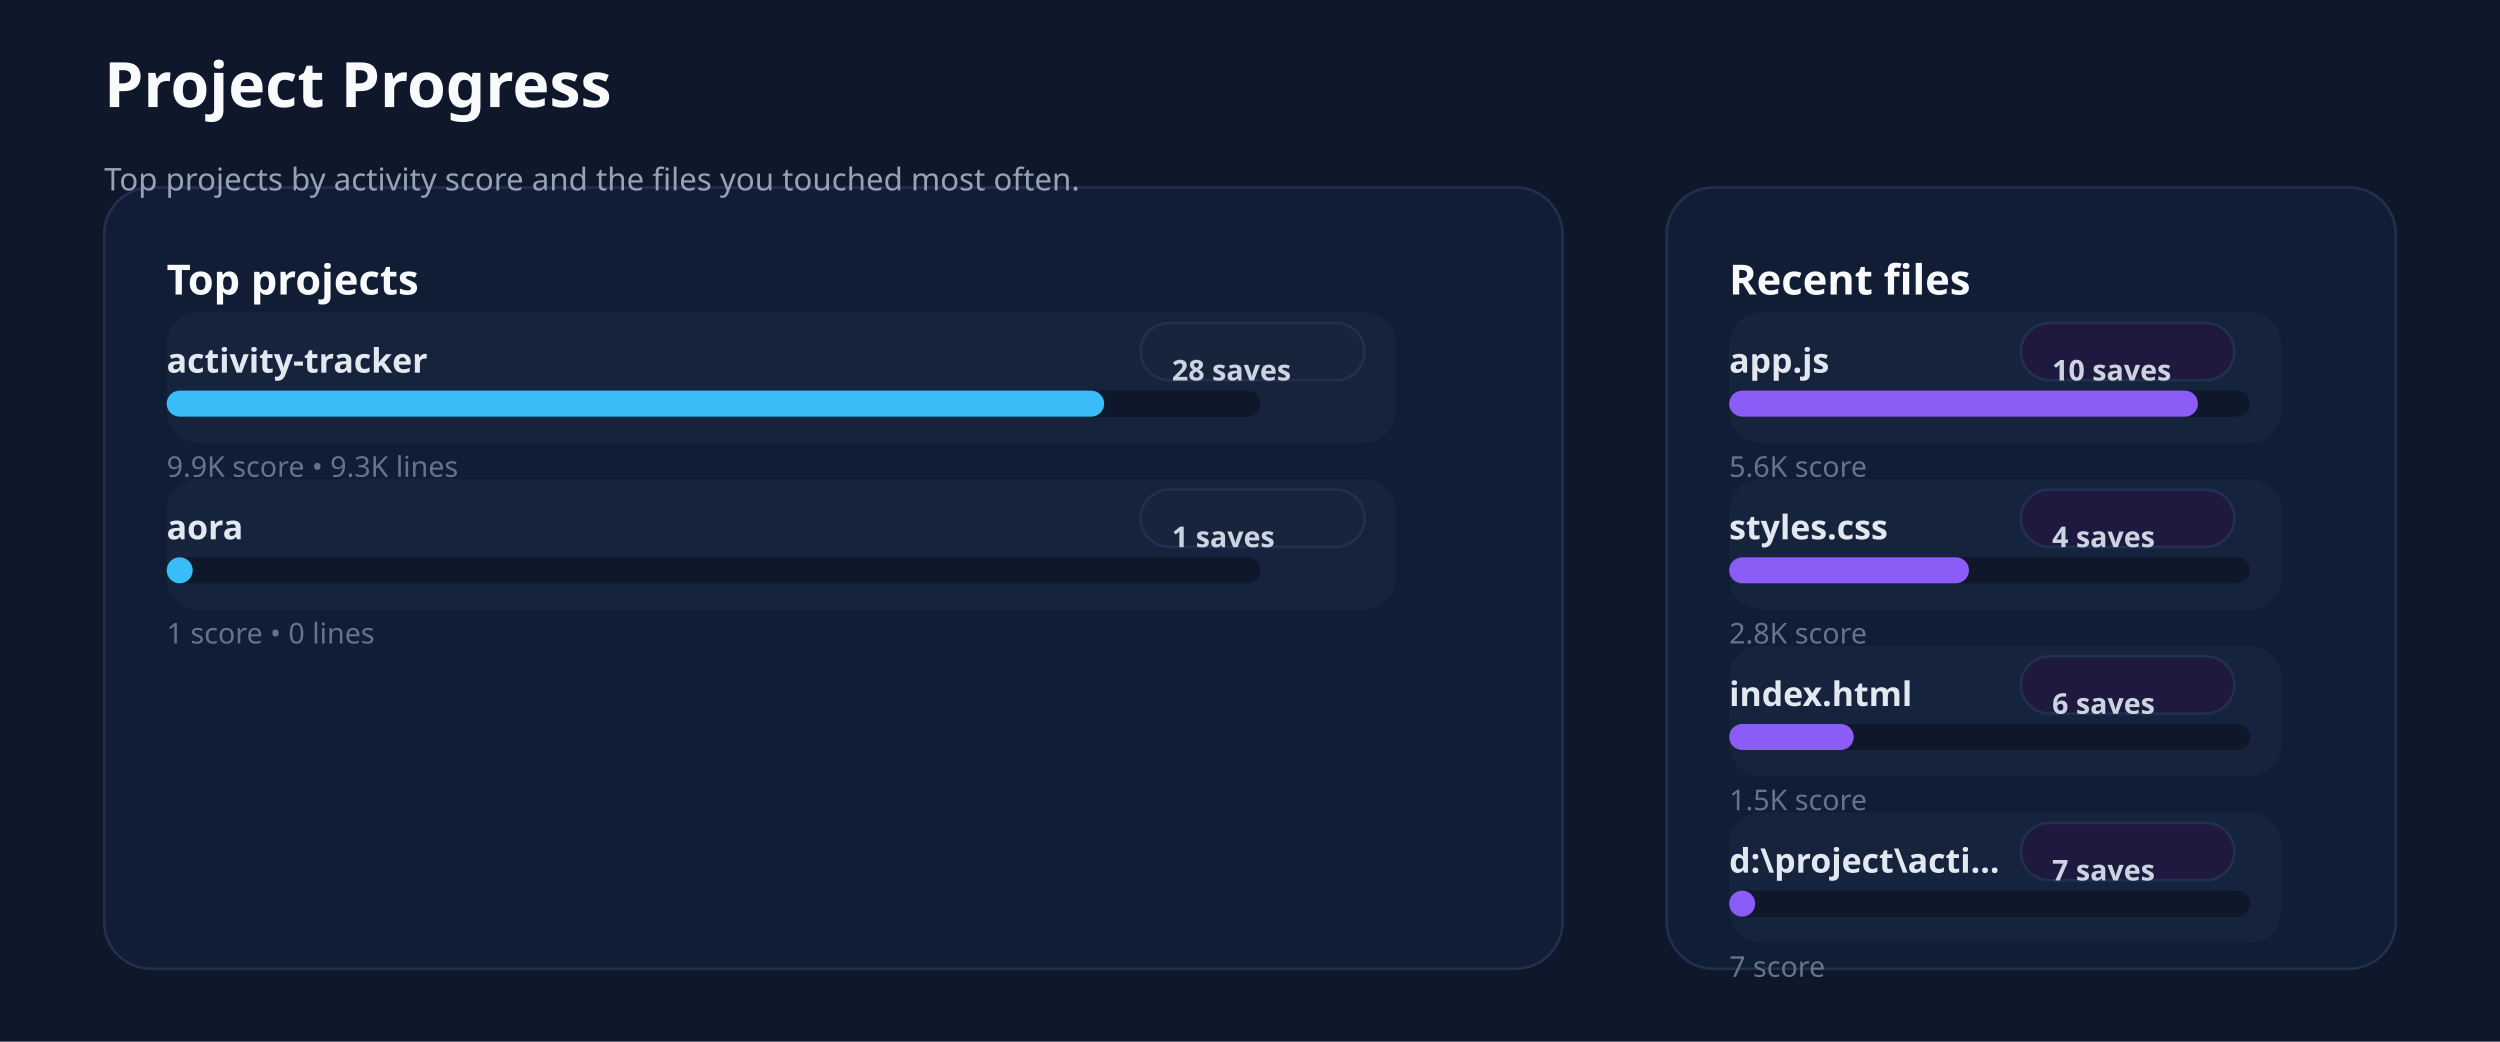
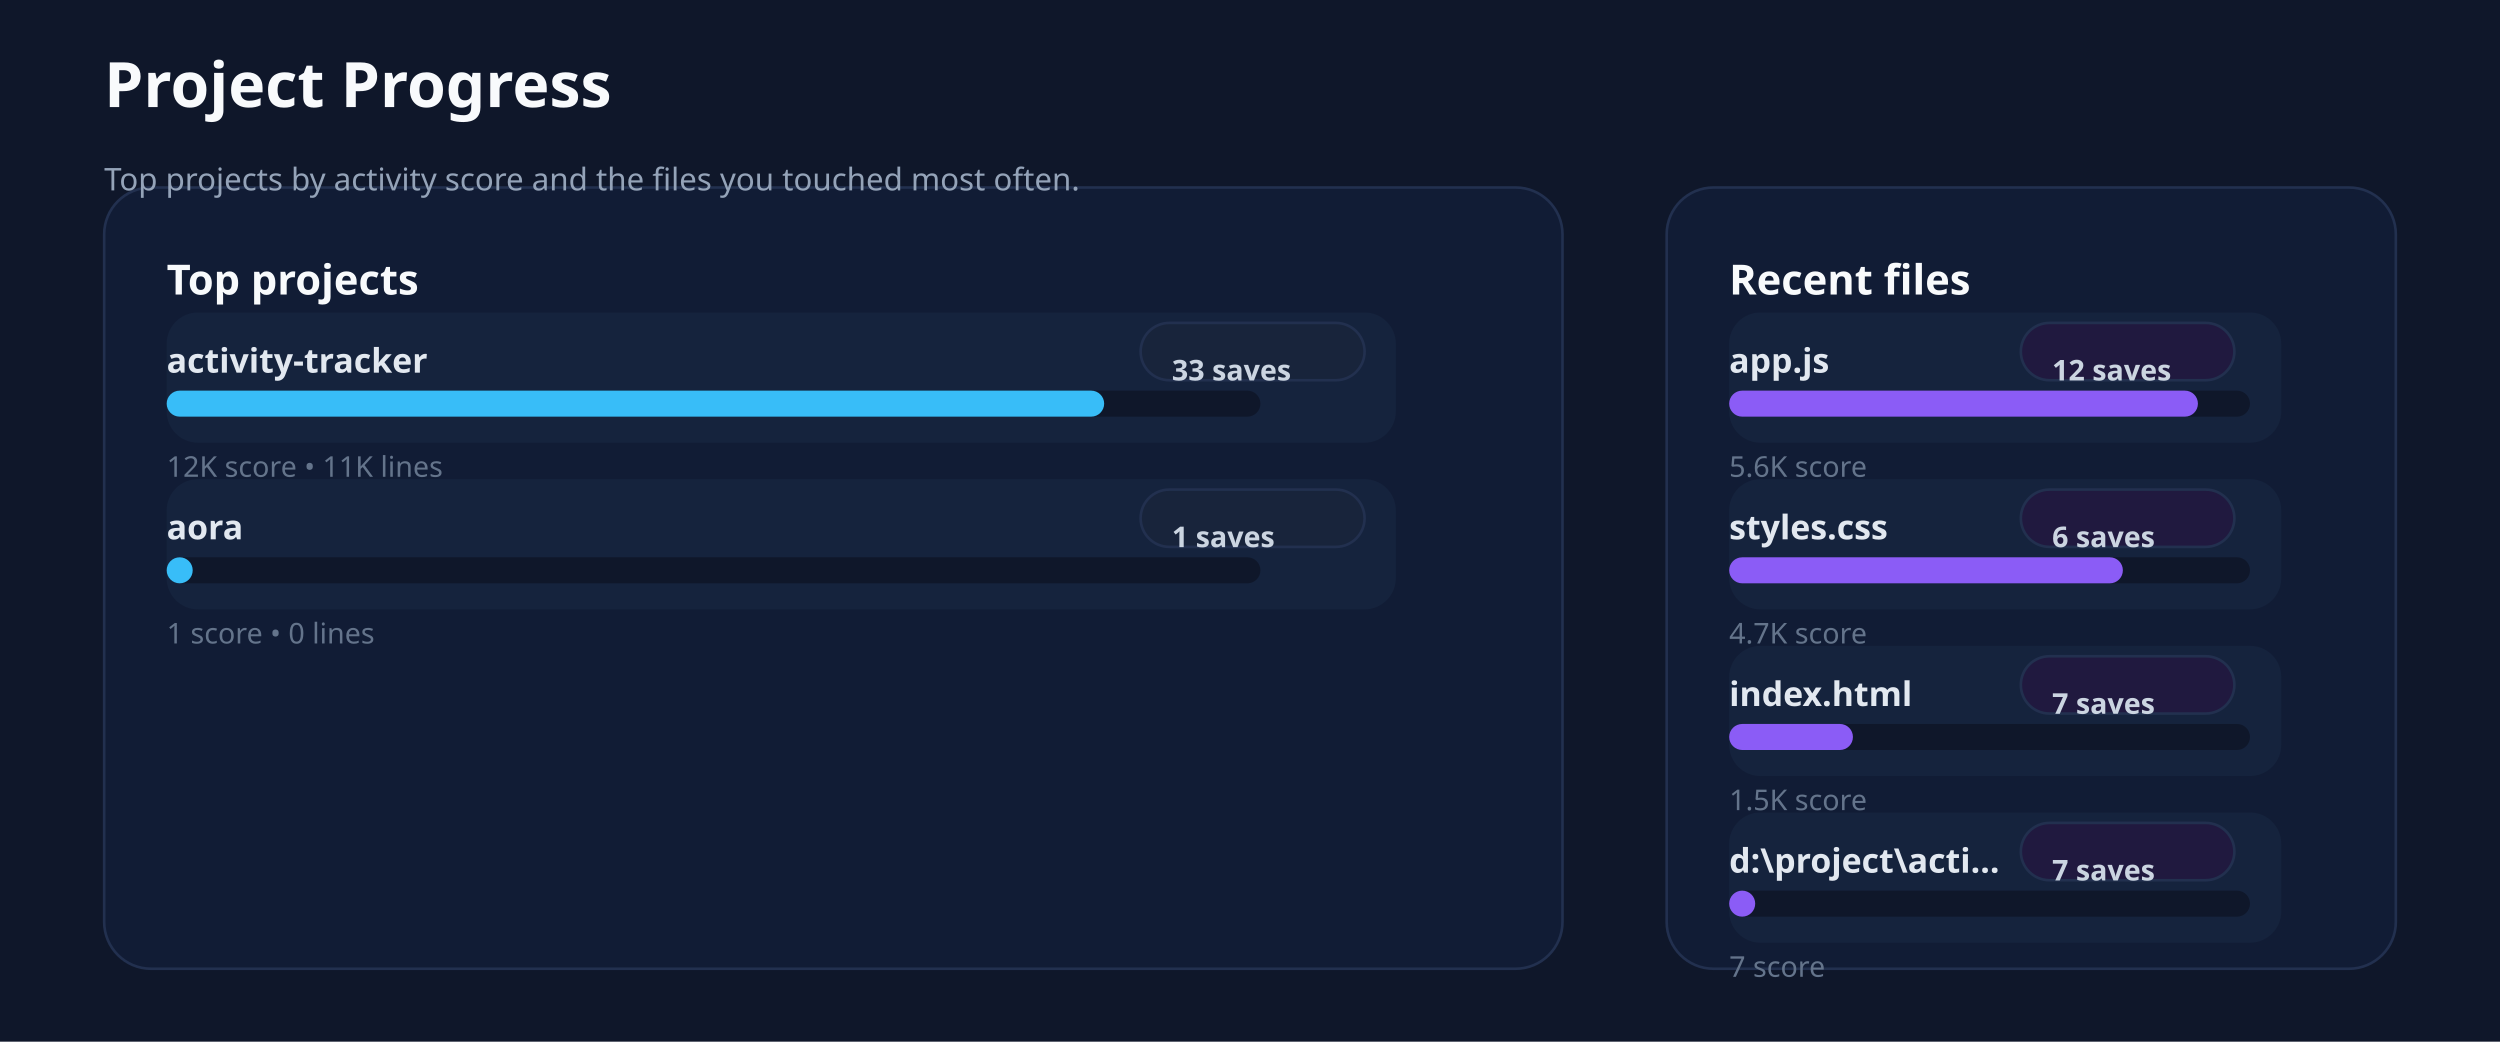
<svg xmlns="http://www.w3.org/2000/svg" xmlns:ns1="http://svgjs.dev/svgjs" version="1.1" width="960" height="400" viewBox="0 0 960 400">
  <rect width="960" height="400" fill="#0f172a" />
  <rect width="560" height="300" x="40" y="72" rx="18" ry="18" fill="#111c35" stroke-width="1" stroke="#22304f" />
  <rect width="280" height="300" x="640" y="72" rx="18" ry="18" fill="#111c35" stroke-width="1" stroke="#22304f" />
  <text x="40" y="41.102" font-size="24" font-family="Segoe UI" font-weight="700" fill="#f8fafc" ns1:data="{&quot;leading&quot;:&quot;1.3&quot;}">Project Progress</text>
  <text x="40" y="73.102" font-size="12" font-family="Segoe UI" font-weight="400" fill="#94a3b8" ns1:data="{&quot;leading&quot;:&quot;1.3&quot;}">Top projects by activity score and the files you touched most often.</text>
  <text x="64" y="113.102" font-size="16" font-family="Segoe UI" font-weight="700" fill="#f8fafc" ns1:data="{&quot;leading&quot;:&quot;1.3&quot;}">Top projects</text>
  <text x="664" y="113.102" font-size="16" font-family="Segoe UI" font-weight="700" fill="#f8fafc" ns1:data="{&quot;leading&quot;:&quot;1.3&quot;}">Recent files</text>
  <rect width="472" height="50" x="64" y="120" rx="12" ry="12" fill="#15233d" />
  <text x="64" y="143.102" font-size="13" font-family="Segoe UI" font-weight="600" fill="#e2e8f0" ns1:data="{&quot;leading&quot;:&quot;1.3&quot;}">activity-tracker</text>
  <rect width="86" height="22" x="438" y="124" rx="11" ry="11" fill="#18243b" stroke-width="1" stroke="#22304f" />
-   <text x="450" y="146.102" font-size="11" font-family="Segoe UI" font-weight="600" fill="#cbd5e1" ns1:data="{&quot;leading&quot;:&quot;1.3&quot;}">28 saves</text>
+   <text x="450" y="146.102" font-size="11" font-family="Segoe UI" font-weight="600" fill="#cbd5e1" ns1:data="{&quot;leading&quot;:&quot;1.3&quot;}">33 saves</text>
  <rect width="420" height="10" x="64" y="150" rx="5" ry="5" fill="#0f172a" />
  <rect width="360" height="10" x="64" y="150" rx="5" ry="5" fill="#38bdf8" />
-   <text x="64" y="183.102" font-size="11" font-family="Segoe UI" font-weight="400" fill="#64748b" ns1:data="{&quot;leading&quot;:&quot;1.3&quot;}">9.9K score • 9.3K lines</text>
+   <text x="64" y="183.102" font-size="11" font-family="Segoe UI" font-weight="400" fill="#64748b" ns1:data="{&quot;leading&quot;:&quot;1.3&quot;}">12K score • 11K lines</text>
  <rect width="472" height="50" x="64" y="184" rx="12" ry="12" fill="#15233d" />
  <text x="64" y="207.102" font-size="13" font-family="Segoe UI" font-weight="600" fill="#e2e8f0" ns1:data="{&quot;leading&quot;:&quot;1.3&quot;}">aora</text>
  <rect width="86" height="22" x="438" y="188" rx="11" ry="11" fill="#18243b" stroke-width="1" stroke="#22304f" />
  <text x="450" y="210.102" font-size="11" font-family="Segoe UI" font-weight="600" fill="#cbd5e1" ns1:data="{&quot;leading&quot;:&quot;1.3&quot;}">1 saves</text>
  <rect width="420" height="10" x="64" y="214" rx="5" ry="5" fill="#0f172a" />
  <rect width="10" height="10" x="64" y="214" rx="5" ry="5" fill="#38bdf8" />
  <text x="64" y="247.102" font-size="11" font-family="Segoe UI" font-weight="400" fill="#64748b" ns1:data="{&quot;leading&quot;:&quot;1.3&quot;}">1 score • 0 lines</text>
  <rect width="212" height="50" x="664" y="120" rx="12" ry="12" fill="#15233d" />
  <text x="664" y="143.102" font-size="13" font-family="Segoe UI" font-weight="600" fill="#e2e8f0" ns1:data="{&quot;leading&quot;:&quot;1.3&quot;}">app.js</text>
  <rect width="82" height="22" x="776" y="124" rx="11" ry="11" fill="#20193f" stroke-width="1" stroke="#22304f" />
-   <text x="788" y="146.102" font-size="11" font-family="Segoe UI" font-weight="600" fill="#cbd5e1" ns1:data="{&quot;leading&quot;:&quot;1.3&quot;}">10 saves</text>
+   <text x="788" y="146.102" font-size="11" font-family="Segoe UI" font-weight="600" fill="#cbd5e1" ns1:data="{&quot;leading&quot;:&quot;1.3&quot;}">12 saves</text>
  <rect width="200" height="10" x="664" y="150" rx="5" ry="5" fill="#0f172a" />
  <rect width="180" height="10" x="664" y="150" rx="5" ry="5" fill="#8b5cf6" />
  <text x="664" y="183.102" font-size="11" font-family="Segoe UI" font-weight="400" fill="#64748b" ns1:data="{&quot;leading&quot;:&quot;1.3&quot;}">5.6K score</text>
  <rect width="212" height="50" x="664" y="184" rx="12" ry="12" fill="#15233d" />
  <text x="664" y="207.102" font-size="13" font-family="Segoe UI" font-weight="600" fill="#e2e8f0" ns1:data="{&quot;leading&quot;:&quot;1.3&quot;}">styles.css</text>
  <rect width="82" height="22" x="776" y="188" rx="11" ry="11" fill="#20193f" stroke-width="1" stroke="#22304f" />
-   <text x="788" y="210.102" font-size="11" font-family="Segoe UI" font-weight="600" fill="#cbd5e1" ns1:data="{&quot;leading&quot;:&quot;1.3&quot;}">4 saves</text>
+   <text x="788" y="210.102" font-size="11" font-family="Segoe UI" font-weight="600" fill="#cbd5e1" ns1:data="{&quot;leading&quot;:&quot;1.3&quot;}">6 saves</text>
  <rect width="200" height="10" x="664" y="214" rx="5" ry="5" fill="#0f172a" />
-   <rect width="92.085" height="10" x="664" y="214" rx="5" ry="5" fill="#8b5cf6" />
-   <text x="664" y="247.102" font-size="11" font-family="Segoe UI" font-weight="400" fill="#64748b" ns1:data="{&quot;leading&quot;:&quot;1.3&quot;}">2.8K score</text>
+   <rect width="151.182" height="10" x="664" y="214" rx="5" ry="5" fill="#8b5cf6" />
+   <text x="664" y="247.102" font-size="11" font-family="Segoe UI" font-weight="400" fill="#64748b" ns1:data="{&quot;leading&quot;:&quot;1.3&quot;}">4.7K score</text>
  <rect width="212" height="50" x="664" y="248" rx="12" ry="12" fill="#15233d" />
  <text x="664" y="271.102" font-size="13" font-family="Segoe UI" font-weight="600" fill="#e2e8f0" ns1:data="{&quot;leading&quot;:&quot;1.3&quot;}">index.html</text>
  <rect width="82" height="22" x="776" y="252" rx="11" ry="11" fill="#20193f" stroke-width="1" stroke="#22304f" />
-   <text x="788" y="274.102" font-size="11" font-family="Segoe UI" font-weight="600" fill="#cbd5e1" ns1:data="{&quot;leading&quot;:&quot;1.3&quot;}">6 saves</text>
+   <text x="788" y="274.102" font-size="11" font-family="Segoe UI" font-weight="600" fill="#cbd5e1" ns1:data="{&quot;leading&quot;:&quot;1.3&quot;}">7 saves</text>
  <rect width="200" height="10" x="664" y="278" rx="5" ry="5" fill="#0f172a" />
-   <rect width="47.836" height="10" x="664" y="278" rx="5" ry="5" fill="#8b5cf6" />
+   <rect width="47.527" height="10" x="664" y="278" rx="5" ry="5" fill="#8b5cf6" />
  <text x="664" y="311.102" font-size="11" font-family="Segoe UI" font-weight="400" fill="#64748b" ns1:data="{&quot;leading&quot;:&quot;1.3&quot;}">1.5K score</text>
  <rect width="212" height="50" x="664" y="312" rx="12" ry="12" fill="#15233d" />
  <text x="664" y="335.102" font-size="13" font-family="Segoe UI" font-weight="600" fill="#e2e8f0" ns1:data="{&quot;leading&quot;:&quot;1.3&quot;}">d:\project\acti...</text>
  <rect width="82" height="22" x="776" y="316" rx="11" ry="11" fill="#20193f" stroke-width="1" stroke="#22304f" />
  <text x="788" y="338.102" font-size="11" font-family="Segoe UI" font-weight="600" fill="#cbd5e1" ns1:data="{&quot;leading&quot;:&quot;1.3&quot;}">7 saves</text>
  <rect width="200" height="10" x="664" y="342" rx="5" ry="5" fill="#0f172a" />
  <rect width="10" height="10" x="664" y="342" rx="5" ry="5" fill="#8b5cf6" />
  <text x="664" y="375.102" font-size="11" font-family="Segoe UI" font-weight="400" fill="#64748b" ns1:data="{&quot;leading&quot;:&quot;1.3&quot;}">7 score</text>
</svg>
